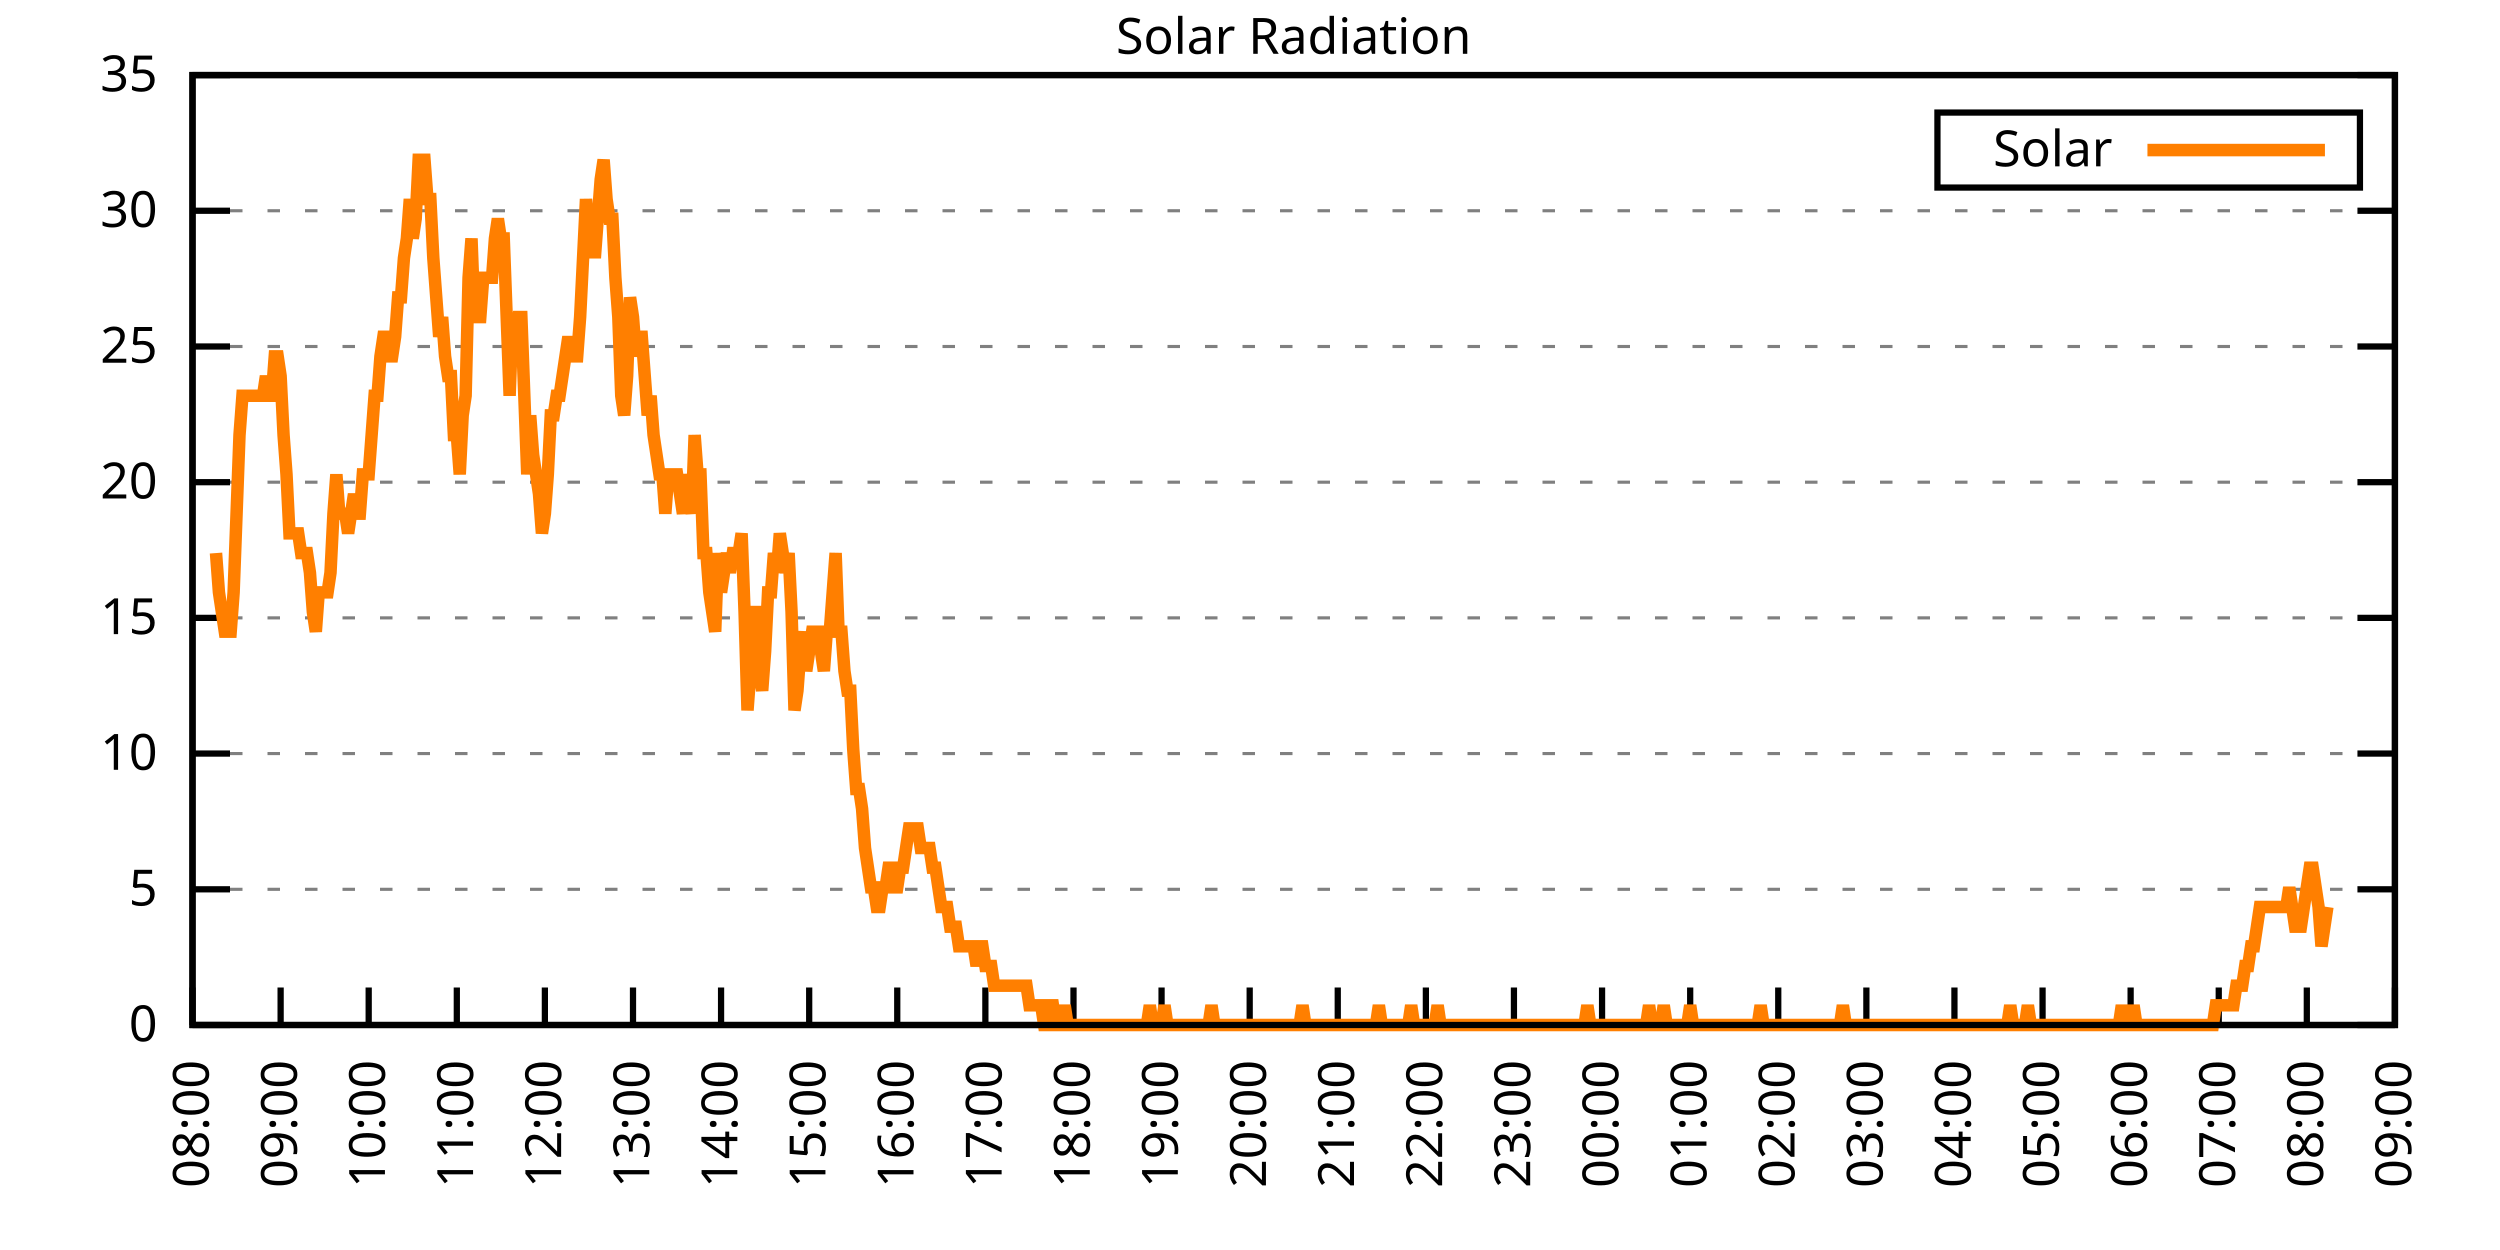
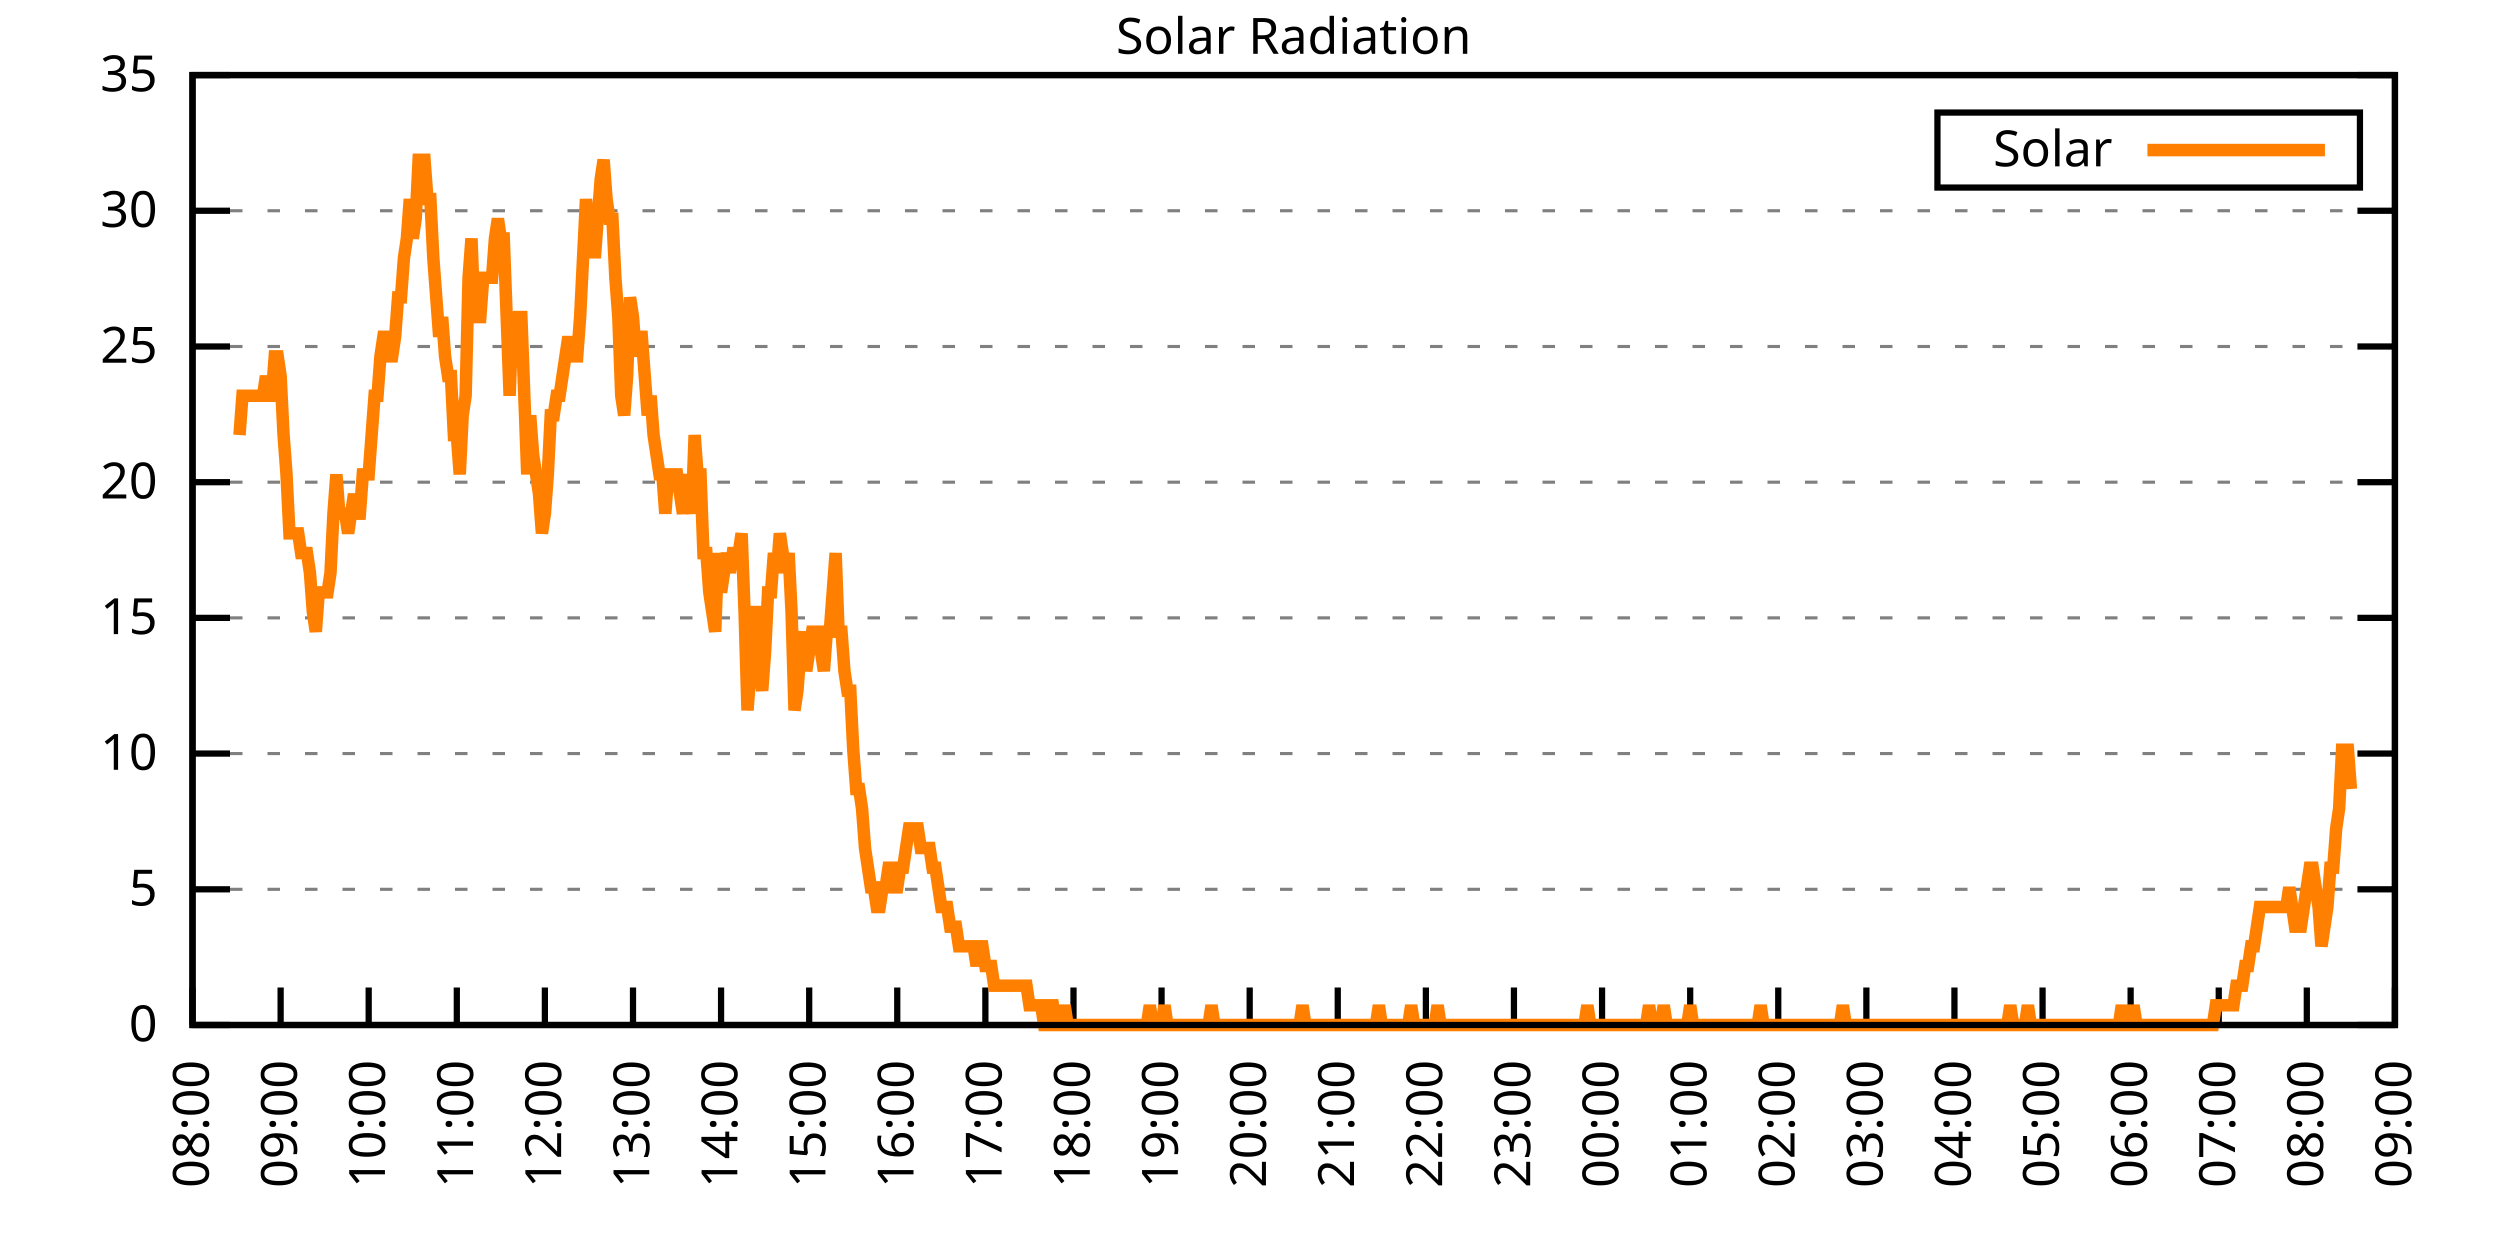
<svg xmlns="http://www.w3.org/2000/svg" xmlns:xlink="http://www.w3.org/1999/xlink" width="400" height="200" viewBox="0 0 400 200">
  <g id="gnuplot_canvas">
    <rect x="0" y="0" width="400" height="200" fill="none" />
    <defs>
      <circle id="gpDot" r="0.5" stroke-width="0.5" stroke="currentColor" />
      <path id="gpPt0" stroke-width="0.333" stroke="currentColor" d="M-1,0 h2 M0,-1 v2" />
      <path id="gpPt1" stroke-width="0.333" stroke="currentColor" d="M-1,-1 L1,1 M1,-1 L-1,1" />
      <path id="gpPt2" stroke-width="0.333" stroke="currentColor" d="M-1,0 L1,0 M0,-1 L0,1 M-1,-1 L1,1 M-1,1 L1,-1" />
      <rect id="gpPt3" stroke-width="0.333" stroke="currentColor" x="-1" y="-1" width="2" height="2" />
      <rect id="gpPt4" stroke-width="0.333" stroke="currentColor" fill="currentColor" x="-1" y="-1" width="2" height="2" />
      <circle id="gpPt5" stroke-width="0.333" stroke="currentColor" cx="0" cy="0" r="1" />
      <use xlink:href="#gpPt5" id="gpPt6" fill="currentColor" stroke="none" />
      <path id="gpPt7" stroke-width="0.333" stroke="currentColor" d="M0,-1.33 L-1.33,0.67 L1.33,0.67 z" />
      <use xlink:href="#gpPt7" id="gpPt8" fill="currentColor" stroke="none" />
      <use xlink:href="#gpPt7" id="gpPt9" stroke="currentColor" transform="rotate(180)" />
      <use xlink:href="#gpPt9" id="gpPt10" fill="currentColor" stroke="none" />
      <use xlink:href="#gpPt3" id="gpPt11" stroke="currentColor" transform="rotate(45)" />
      <use xlink:href="#gpPt11" id="gpPt12" fill="currentColor" stroke="none" />
      <path id="gpPt13" stroke-width="0.333" stroke="currentColor" d="M0,1.330 L1.265,0.411 L0.782,-1.067 L-0.782,-1.076 L-1.265,0.411 z" />
      <use xlink:href="#gpPt13" id="gpPt14" fill="currentColor" stroke="none" />
      <filter id="textbox" filterUnits="objectBoundingBox" x="0" y="0" height="1" width="1">
        <feFlood flood-color="white" flood-opacity="1" result="bgnd" />
        <feComposite in="SourceGraphic" in2="bgnd" operator="atop" />
      </filter>
      <filter id="greybox" filterUnits="objectBoundingBox" x="0" y="0" height="1" width="1">
        <feFlood flood-color="lightgrey" flood-opacity="1" result="grey" />
        <feComposite in="SourceGraphic" in2="grey" operator="atop" />
      </filter>
    </defs>
    <g fill="none" color="white" stroke="currentColor" stroke-width="1.00" stroke-linecap="butt" stroke-linejoin="miter">
</g>
    <g fill="none" color="black" stroke="currentColor" stroke-width="1.00" stroke-linecap="butt" stroke-linejoin="miter">
      <g stroke="none" shape-rendering="crispEdges">
        <polygon fill="rgb(255, 255, 255)" points="30.80,164.00 383.18,164.00 383.18,12.02 30.80,12.02 " />
      </g>
    </g>
    <g fill="none" color="black" stroke="currentColor" stroke-width="1.00" stroke-linecap="butt" stroke-linejoin="miter">
</g>
    <g fill="none" color="black" stroke="black" stroke-width="0.50" stroke-linecap="butt" stroke-linejoin="miter">
</g>
    <g fill="none" color="gray" stroke="currentColor" stroke-width="0.50" stroke-linecap="butt" stroke-linejoin="miter">
      <path stroke="gray" stroke-dasharray="2,4" class="gridline" d="M30.80,164.00 L383.19,164.00  " />
    </g>
    <g fill="none" color="gray" stroke="gray" stroke-width="1.00" stroke-linecap="butt" stroke-linejoin="miter">
</g>
    <g fill="none" color="black" stroke="currentColor" stroke-width="1.00" stroke-linecap="butt" stroke-linejoin="miter">
      <path stroke="black" d="M30.80,164.00 L36.80,164.00 M383.19,164.00 L377.19,164.00  " />
      <g transform="translate(25.20,166.60)" stroke="none" fill="black" font-family="Sans" font-size="8.00" text-anchor="end">
        <text>
          <tspan font-family="Sans"> 0</tspan>
        </text>
      </g>
    </g>
    <g fill="none" color="black" stroke="currentColor" stroke-width="1.00" stroke-linecap="butt" stroke-linejoin="miter">
</g>
    <g fill="none" color="black" stroke="black" stroke-width="0.50" stroke-linecap="butt" stroke-linejoin="miter">
</g>
    <g fill="none" color="gray" stroke="currentColor" stroke-width="0.50" stroke-linecap="butt" stroke-linejoin="miter">
      <path stroke="gray" stroke-dasharray="2,4" class="gridline" d="M30.80,142.29 L383.19,142.29  " />
    </g>
    <g fill="none" color="gray" stroke="gray" stroke-width="1.00" stroke-linecap="butt" stroke-linejoin="miter">
</g>
    <g fill="none" color="black" stroke="currentColor" stroke-width="1.00" stroke-linecap="butt" stroke-linejoin="miter">
      <path stroke="black" d="M30.80,142.29 L36.80,142.29 M383.19,142.29 L377.19,142.29  " />
      <g transform="translate(25.20,144.89)" stroke="none" fill="black" font-family="Sans" font-size="8.00" text-anchor="end">
        <text>
          <tspan font-family="Sans"> 5</tspan>
        </text>
      </g>
    </g>
    <g fill="none" color="black" stroke="currentColor" stroke-width="1.00" stroke-linecap="butt" stroke-linejoin="miter">
</g>
    <g fill="none" color="black" stroke="black" stroke-width="0.50" stroke-linecap="butt" stroke-linejoin="miter">
</g>
    <g fill="none" color="gray" stroke="currentColor" stroke-width="0.50" stroke-linecap="butt" stroke-linejoin="miter">
      <path stroke="gray" stroke-dasharray="2,4" class="gridline" d="M30.80,120.57 L383.19,120.57  " />
    </g>
    <g fill="none" color="gray" stroke="gray" stroke-width="1.00" stroke-linecap="butt" stroke-linejoin="miter">
</g>
    <g fill="none" color="black" stroke="currentColor" stroke-width="1.00" stroke-linecap="butt" stroke-linejoin="miter">
      <path stroke="black" d="M30.80,120.57 L36.80,120.57 M383.19,120.57 L377.19,120.57  " />
      <g transform="translate(25.20,123.17)" stroke="none" fill="black" font-family="Sans" font-size="8.00" text-anchor="end">
        <text>
          <tspan font-family="Sans"> 10</tspan>
        </text>
      </g>
    </g>
    <g fill="none" color="black" stroke="currentColor" stroke-width="1.00" stroke-linecap="butt" stroke-linejoin="miter">
</g>
    <g fill="none" color="black" stroke="black" stroke-width="0.50" stroke-linecap="butt" stroke-linejoin="miter">
</g>
    <g fill="none" color="gray" stroke="currentColor" stroke-width="0.50" stroke-linecap="butt" stroke-linejoin="miter">
      <path stroke="gray" stroke-dasharray="2,4" class="gridline" d="M30.80,98.86 L383.19,98.86  " />
    </g>
    <g fill="none" color="gray" stroke="gray" stroke-width="1.00" stroke-linecap="butt" stroke-linejoin="miter">
</g>
    <g fill="none" color="black" stroke="currentColor" stroke-width="1.00" stroke-linecap="butt" stroke-linejoin="miter">
      <path stroke="black" d="M30.80,98.86 L36.80,98.86 M383.19,98.86 L377.19,98.86  " />
      <g transform="translate(25.20,101.46)" stroke="none" fill="black" font-family="Sans" font-size="8.00" text-anchor="end">
        <text>
          <tspan font-family="Sans"> 15</tspan>
        </text>
      </g>
    </g>
    <g fill="none" color="black" stroke="currentColor" stroke-width="1.00" stroke-linecap="butt" stroke-linejoin="miter">
</g>
    <g fill="none" color="black" stroke="black" stroke-width="0.50" stroke-linecap="butt" stroke-linejoin="miter">
</g>
    <g fill="none" color="gray" stroke="currentColor" stroke-width="0.50" stroke-linecap="butt" stroke-linejoin="miter">
      <path stroke="gray" stroke-dasharray="2,4" class="gridline" d="M30.80,77.15 L383.19,77.15  " />
    </g>
    <g fill="none" color="gray" stroke="gray" stroke-width="1.00" stroke-linecap="butt" stroke-linejoin="miter">
</g>
    <g fill="none" color="black" stroke="currentColor" stroke-width="1.00" stroke-linecap="butt" stroke-linejoin="miter">
      <path stroke="black" d="M30.80,77.15 L36.80,77.15 M383.19,77.15 L377.19,77.15  " />
      <g transform="translate(25.20,79.75)" stroke="none" fill="black" font-family="Sans" font-size="8.00" text-anchor="end">
        <text>
          <tspan font-family="Sans"> 20</tspan>
        </text>
      </g>
    </g>
    <g fill="none" color="black" stroke="currentColor" stroke-width="1.00" stroke-linecap="butt" stroke-linejoin="miter">
</g>
    <g fill="none" color="black" stroke="black" stroke-width="0.50" stroke-linecap="butt" stroke-linejoin="miter">
</g>
    <g fill="none" color="gray" stroke="currentColor" stroke-width="0.50" stroke-linecap="butt" stroke-linejoin="miter">
      <path stroke="gray" stroke-dasharray="2,4" class="gridline" d="M30.80,55.44 L383.19,55.44  " />
    </g>
    <g fill="none" color="gray" stroke="gray" stroke-width="1.00" stroke-linecap="butt" stroke-linejoin="miter">
</g>
    <g fill="none" color="black" stroke="currentColor" stroke-width="1.00" stroke-linecap="butt" stroke-linejoin="miter">
      <path stroke="black" d="M30.80,55.44 L36.80,55.44 M383.19,55.44 L377.19,55.44  " />
      <g transform="translate(25.20,58.04)" stroke="none" fill="black" font-family="Sans" font-size="8.00" text-anchor="end">
        <text>
          <tspan font-family="Sans"> 25</tspan>
        </text>
      </g>
    </g>
    <g fill="none" color="black" stroke="currentColor" stroke-width="1.00" stroke-linecap="butt" stroke-linejoin="miter">
</g>
    <g fill="none" color="black" stroke="black" stroke-width="0.50" stroke-linecap="butt" stroke-linejoin="miter">
</g>
    <g fill="none" color="gray" stroke="currentColor" stroke-width="0.50" stroke-linecap="butt" stroke-linejoin="miter">
      <path stroke="gray" stroke-dasharray="2,4" class="gridline" d="M30.80,33.72 L383.19,33.72  " />
    </g>
    <g fill="none" color="gray" stroke="gray" stroke-width="1.00" stroke-linecap="butt" stroke-linejoin="miter">
</g>
    <g fill="none" color="black" stroke="currentColor" stroke-width="1.00" stroke-linecap="butt" stroke-linejoin="miter">
      <path stroke="black" d="M30.80,33.72 L36.80,33.72 M383.19,33.72 L377.19,33.72  " />
      <g transform="translate(25.20,36.32)" stroke="none" fill="black" font-family="Sans" font-size="8.00" text-anchor="end">
        <text>
          <tspan font-family="Sans"> 30</tspan>
        </text>
      </g>
    </g>
    <g fill="none" color="black" stroke="currentColor" stroke-width="1.00" stroke-linecap="butt" stroke-linejoin="miter">
</g>
    <g fill="none" color="black" stroke="black" stroke-width="0.50" stroke-linecap="butt" stroke-linejoin="miter">
</g>
    <g fill="none" color="gray" stroke="currentColor" stroke-width="0.50" stroke-linecap="butt" stroke-linejoin="miter">
      <path stroke="gray" stroke-dasharray="2,4" class="gridline" d="M30.80,12.01 L383.19,12.01  " />
    </g>
    <g fill="none" color="gray" stroke="gray" stroke-width="1.00" stroke-linecap="butt" stroke-linejoin="miter">
</g>
    <g fill="none" color="black" stroke="currentColor" stroke-width="1.00" stroke-linecap="butt" stroke-linejoin="miter">
      <path stroke="black" d="M30.80,12.01 L36.80,12.01 M383.19,12.01 L377.19,12.01  " />
      <g transform="translate(25.20,14.61)" stroke="none" fill="black" font-family="Sans" font-size="8.00" text-anchor="end">
        <text>
          <tspan font-family="Sans"> 35</tspan>
        </text>
      </g>
    </g>
    <g fill="none" color="black" stroke="currentColor" stroke-width="1.00" stroke-linecap="butt" stroke-linejoin="miter">
      <path stroke="black" d="M30.80,164.00 L30.80,158.00  " />
      <g transform="translate(33.40,169.60) rotate(270.00)" stroke="none" fill="black" font-family="Sans" font-size="8.00" text-anchor="end">
        <text>
          <tspan font-family="Sans">08:00</tspan>
        </text>
      </g>
    </g>
    <g fill="none" color="black" stroke="currentColor" stroke-width="1.00" stroke-linecap="butt" stroke-linejoin="miter">
      <path stroke="black" d="M44.90,164.00 L44.90,158.00  " />
      <g transform="translate(47.50,169.60) rotate(270.00)" stroke="none" fill="black" font-family="Sans" font-size="8.00" text-anchor="end">
        <text>
          <tspan font-family="Sans">09:00</tspan>
        </text>
      </g>
    </g>
    <g fill="none" color="black" stroke="currentColor" stroke-width="1.00" stroke-linecap="butt" stroke-linejoin="miter">
      <path stroke="black" d="M58.99,164.00 L58.99,158.00  " />
      <g transform="translate(61.59,169.60) rotate(270.00)" stroke="none" fill="black" font-family="Sans" font-size="8.00" text-anchor="end">
        <text>
          <tspan font-family="Sans">10:00</tspan>
        </text>
      </g>
    </g>
    <g fill="none" color="black" stroke="currentColor" stroke-width="1.00" stroke-linecap="butt" stroke-linejoin="miter">
      <path stroke="black" d="M73.09,164.00 L73.09,158.00  " />
      <g transform="translate(75.69,169.60) rotate(270.00)" stroke="none" fill="black" font-family="Sans" font-size="8.00" text-anchor="end">
        <text>
          <tspan font-family="Sans">11:00</tspan>
        </text>
      </g>
    </g>
    <g fill="none" color="black" stroke="currentColor" stroke-width="1.00" stroke-linecap="butt" stroke-linejoin="miter">
      <path stroke="black" d="M87.18,164.00 L87.18,158.00  " />
      <g transform="translate(89.78,169.60) rotate(270.00)" stroke="none" fill="black" font-family="Sans" font-size="8.00" text-anchor="end">
        <text>
          <tspan font-family="Sans">12:00</tspan>
        </text>
      </g>
    </g>
    <g fill="none" color="black" stroke="currentColor" stroke-width="1.00" stroke-linecap="butt" stroke-linejoin="miter">
      <path stroke="black" d="M101.28,164.00 L101.28,158.00  " />
      <g transform="translate(103.88,169.60) rotate(270.00)" stroke="none" fill="black" font-family="Sans" font-size="8.00" text-anchor="end">
        <text>
          <tspan font-family="Sans">13:00</tspan>
        </text>
      </g>
    </g>
    <g fill="none" color="black" stroke="currentColor" stroke-width="1.00" stroke-linecap="butt" stroke-linejoin="miter">
      <path stroke="black" d="M115.37,164.00 L115.37,158.00  " />
      <g transform="translate(117.97,169.60) rotate(270.00)" stroke="none" fill="black" font-family="Sans" font-size="8.00" text-anchor="end">
        <text>
          <tspan font-family="Sans">14:00</tspan>
        </text>
      </g>
    </g>
    <g fill="none" color="black" stroke="currentColor" stroke-width="1.00" stroke-linecap="butt" stroke-linejoin="miter">
      <path stroke="black" d="M129.47,164.00 L129.47,158.00  " />
      <g transform="translate(132.07,169.60) rotate(270.00)" stroke="none" fill="black" font-family="Sans" font-size="8.00" text-anchor="end">
        <text>
          <tspan font-family="Sans">15:00</tspan>
        </text>
      </g>
    </g>
    <g fill="none" color="black" stroke="currentColor" stroke-width="1.00" stroke-linecap="butt" stroke-linejoin="miter">
      <path stroke="black" d="M143.56,164.00 L143.56,158.00  " />
      <g transform="translate(146.16,169.60) rotate(270.00)" stroke="none" fill="black" font-family="Sans" font-size="8.00" text-anchor="end">
        <text>
          <tspan font-family="Sans">16:00</tspan>
        </text>
      </g>
    </g>
    <g fill="none" color="black" stroke="currentColor" stroke-width="1.00" stroke-linecap="butt" stroke-linejoin="miter">
      <path stroke="black" d="M157.66,164.00 L157.66,158.00  " />
      <g transform="translate(160.26,169.60) rotate(270.00)" stroke="none" fill="black" font-family="Sans" font-size="8.00" text-anchor="end">
        <text>
          <tspan font-family="Sans">17:00</tspan>
        </text>
      </g>
    </g>
    <g fill="none" color="black" stroke="currentColor" stroke-width="1.00" stroke-linecap="butt" stroke-linejoin="miter">
      <path stroke="black" d="M171.76,164.00 L171.76,158.00  " />
      <g transform="translate(174.36,169.60) rotate(270.00)" stroke="none" fill="black" font-family="Sans" font-size="8.00" text-anchor="end">
        <text>
          <tspan font-family="Sans">18:00</tspan>
        </text>
      </g>
    </g>
    <g fill="none" color="black" stroke="currentColor" stroke-width="1.00" stroke-linecap="butt" stroke-linejoin="miter">
      <path stroke="black" d="M185.85,164.00 L185.85,158.00  " />
      <g transform="translate(188.45,169.60) rotate(270.00)" stroke="none" fill="black" font-family="Sans" font-size="8.00" text-anchor="end">
        <text>
          <tspan font-family="Sans">19:00</tspan>
        </text>
      </g>
    </g>
    <g fill="none" color="black" stroke="currentColor" stroke-width="1.00" stroke-linecap="butt" stroke-linejoin="miter">
      <path stroke="black" d="M199.95,164.00 L199.95,158.00  " />
      <g transform="translate(202.55,169.60) rotate(270.00)" stroke="none" fill="black" font-family="Sans" font-size="8.00" text-anchor="end">
        <text>
          <tspan font-family="Sans">20:00</tspan>
        </text>
      </g>
    </g>
    <g fill="none" color="black" stroke="currentColor" stroke-width="1.00" stroke-linecap="butt" stroke-linejoin="miter">
      <path stroke="black" d="M214.04,164.00 L214.04,158.00  " />
      <g transform="translate(216.64,169.60) rotate(270.00)" stroke="none" fill="black" font-family="Sans" font-size="8.00" text-anchor="end">
        <text>
          <tspan font-family="Sans">21:00</tspan>
        </text>
      </g>
    </g>
    <g fill="none" color="black" stroke="currentColor" stroke-width="1.00" stroke-linecap="butt" stroke-linejoin="miter">
      <path stroke="black" d="M228.14,164.00 L228.14,158.00  " />
      <g transform="translate(230.74,169.60) rotate(270.00)" stroke="none" fill="black" font-family="Sans" font-size="8.00" text-anchor="end">
        <text>
          <tspan font-family="Sans">22:00</tspan>
        </text>
      </g>
    </g>
    <g fill="none" color="black" stroke="currentColor" stroke-width="1.00" stroke-linecap="butt" stroke-linejoin="miter">
      <path stroke="black" d="M242.23,164.00 L242.23,158.00  " />
      <g transform="translate(244.83,169.60) rotate(270.00)" stroke="none" fill="black" font-family="Sans" font-size="8.00" text-anchor="end">
        <text>
          <tspan font-family="Sans">23:00</tspan>
        </text>
      </g>
    </g>
    <g fill="none" color="black" stroke="currentColor" stroke-width="1.00" stroke-linecap="butt" stroke-linejoin="miter">
      <path stroke="black" d="M256.33,164.00 L256.33,158.00  " />
      <g transform="translate(258.93,169.60) rotate(270.00)" stroke="none" fill="black" font-family="Sans" font-size="8.00" text-anchor="end">
        <text>
          <tspan font-family="Sans">00:00</tspan>
        </text>
      </g>
    </g>
    <g fill="none" color="black" stroke="currentColor" stroke-width="1.00" stroke-linecap="butt" stroke-linejoin="miter">
      <path stroke="black" d="M270.43,164.00 L270.43,158.00  " />
      <g transform="translate(273.03,169.60) rotate(270.00)" stroke="none" fill="black" font-family="Sans" font-size="8.00" text-anchor="end">
        <text>
          <tspan font-family="Sans">01:00</tspan>
        </text>
      </g>
    </g>
    <g fill="none" color="black" stroke="currentColor" stroke-width="1.00" stroke-linecap="butt" stroke-linejoin="miter">
      <path stroke="black" d="M284.52,164.00 L284.52,158.00  " />
      <g transform="translate(287.12,169.60) rotate(270.00)" stroke="none" fill="black" font-family="Sans" font-size="8.00" text-anchor="end">
        <text>
          <tspan font-family="Sans">02:00</tspan>
        </text>
      </g>
    </g>
    <g fill="none" color="black" stroke="currentColor" stroke-width="1.00" stroke-linecap="butt" stroke-linejoin="miter">
      <path stroke="black" d="M298.62,164.00 L298.62,158.00  " />
      <g transform="translate(301.22,169.60) rotate(270.00)" stroke="none" fill="black" font-family="Sans" font-size="8.00" text-anchor="end">
        <text>
          <tspan font-family="Sans">03:00</tspan>
        </text>
      </g>
    </g>
    <g fill="none" color="black" stroke="currentColor" stroke-width="1.00" stroke-linecap="butt" stroke-linejoin="miter">
      <path stroke="black" d="M312.71,164.00 L312.71,158.00  " />
      <g transform="translate(315.31,169.60) rotate(270.00)" stroke="none" fill="black" font-family="Sans" font-size="8.00" text-anchor="end">
        <text>
          <tspan font-family="Sans">04:00</tspan>
        </text>
      </g>
    </g>
    <g fill="none" color="black" stroke="currentColor" stroke-width="1.00" stroke-linecap="butt" stroke-linejoin="miter">
      <path stroke="black" d="M326.81,164.00 L326.81,158.00  " />
      <g transform="translate(329.41,169.60) rotate(270.00)" stroke="none" fill="black" font-family="Sans" font-size="8.00" text-anchor="end">
        <text>
          <tspan font-family="Sans">05:00</tspan>
        </text>
      </g>
    </g>
    <g fill="none" color="black" stroke="currentColor" stroke-width="1.00" stroke-linecap="butt" stroke-linejoin="miter">
      <path stroke="black" d="M340.90,164.00 L340.90,158.00  " />
      <g transform="translate(343.50,169.60) rotate(270.00)" stroke="none" fill="black" font-family="Sans" font-size="8.00" text-anchor="end">
        <text>
          <tspan font-family="Sans">06:00</tspan>
        </text>
      </g>
    </g>
    <g fill="none" color="black" stroke="currentColor" stroke-width="1.00" stroke-linecap="butt" stroke-linejoin="miter">
      <path stroke="black" d="M355.00,164.00 L355.00,158.00  " />
      <g transform="translate(357.60,169.60) rotate(270.00)" stroke="none" fill="black" font-family="Sans" font-size="8.00" text-anchor="end">
        <text>
          <tspan font-family="Sans">07:00</tspan>
        </text>
      </g>
    </g>
    <g fill="none" color="black" stroke="currentColor" stroke-width="1.00" stroke-linecap="butt" stroke-linejoin="miter">
      <path stroke="black" d="M369.09,164.00 L369.09,158.00  " />
      <g transform="translate(371.69,169.60) rotate(270.00)" stroke="none" fill="black" font-family="Sans" font-size="8.00" text-anchor="end">
        <text>
          <tspan font-family="Sans">08:00</tspan>
        </text>
      </g>
    </g>
    <g fill="none" color="black" stroke="currentColor" stroke-width="1.00" stroke-linecap="butt" stroke-linejoin="miter">
      <path stroke="black" d="M383.19,164.00 L383.19,158.00  " />
      <g transform="translate(385.79,169.60) rotate(270.00)" stroke="none" fill="black" font-family="Sans" font-size="8.00" text-anchor="end">
        <text>
          <tspan font-family="Sans">09:00</tspan>
        </text>
      </g>
    </g>
    <g fill="none" color="black" stroke="currentColor" stroke-width="1.00" stroke-linecap="butt" stroke-linejoin="miter">
</g>
    <g fill="none" color="black" stroke="currentColor" stroke-width="1.00" stroke-linecap="butt" stroke-linejoin="miter">
      <path stroke="black" d="M30.80,12.01 L30.80,164.00 L383.19,164.00 L383.19,12.01 L30.80,12.01 Z  " />
    </g>
    <g fill="none" color="black" stroke="currentColor" stroke-width="1.00" stroke-linecap="butt" stroke-linejoin="miter">
</g>
    <g fill="none" color="black" stroke="currentColor" stroke-width="1.00" stroke-linecap="butt" stroke-linejoin="miter">
      <path stroke="black" d="M309.99,30.01 L309.99,18.01 L377.59,18.01 L377.59,30.01 L309.99,30.01 Z  " />
    </g>
    <g id="Solar_Radiation_plot_1">
      <g fill="none" color="white" stroke="black" stroke-width="2.00" stroke-linecap="butt" stroke-linejoin="miter">
</g>
      <g fill="none" color="black" stroke="currentColor" stroke-width="2.00" stroke-linecap="butt" stroke-linejoin="miter">
        <g transform="translate(337.99,26.61)" stroke="none" fill="black" font-family="Sans" font-size="8.00" text-anchor="end">
          <text>
            <tspan font-family="Sans">Solar</tspan>
          </text>
        </g>
      </g>
      <g fill="none" color="black" stroke="currentColor" stroke-width="2.00" stroke-linecap="butt" stroke-linejoin="miter">
-         <path stroke="rgb(255, 127,   0)" d="M343.59,24.01 L371.99,24.01 M34.56,88.49 L35.03,94.78 L35.50,97.93 L35.97,101.07 L36.44,101.07 L36.91,101.07   L37.38,94.78 L37.85,82.19 L38.32,69.61 L38.79,63.32 L39.26,63.32 L39.73,63.32 L40.20,63.32 L40.67,63.32   L41.14,63.32 L41.61,63.32 L42.08,63.32 L42.55,60.17 L43.02,63.32 L43.49,63.32 L43.96,57.02 L44.43,57.02   L44.90,60.17 L45.37,69.61 L45.84,75.90 L46.31,85.34 L46.78,85.34 L47.24,85.34 L47.71,85.34 L48.18,88.49   L48.65,88.49 L49.12,88.49 L49.59,91.63 L50.06,97.93 L50.53,101.07 L51.00,94.78 L51.47,94.78 L51.94,94.78   L52.41,94.78 L52.88,91.63 L53.35,82.19 L53.82,75.90 L54.29,82.19 L54.76,82.19 L55.23,82.19 L55.70,85.34   L56.17,82.19 L56.64,79.05 L57.11,82.19 L57.58,82.19 L58.05,75.90 L58.52,75.90 L58.99,75.90 L59.46,69.61   L59.93,63.32 L60.40,63.32 L60.87,57.02 L61.34,53.88 L61.81,53.88 L62.28,57.02 L62.75,57.02 L63.22,53.88   L63.69,47.58 L64.16,47.58 L64.63,41.29 L65.10,38.15 L65.57,31.85 L66.04,38.15 L66.51,35.00 L66.98,25.56   L67.45,25.56 L67.92,25.56 L68.39,31.85 L68.86,31.85 L69.33,41.29 L69.80,47.58 L70.27,53.88 L70.74,50.73   L71.21,57.02 L71.68,60.17 L72.15,60.17 L72.62,69.61 L73.09,69.61 L73.56,75.90 L74.03,66.46 L74.50,63.32   L74.97,44.44 L75.44,38.15 L75.91,50.73 L76.38,50.73 L76.85,50.73 L77.32,44.44 L77.79,44.44 L78.26,44.44   L78.73,44.44 L79.19,38.15 L79.66,35.00 L80.13,38.15 L80.60,38.15 L81.07,50.73 L81.54,63.32 L82.01,50.73   L82.48,53.88 L82.95,50.73 L83.42,50.73 L83.89,63.32 L84.36,75.90 L84.83,66.46 L85.30,72.76 L85.77,75.90   L86.24,79.05 L86.71,85.34 L87.18,82.19 L87.65,75.90 L88.12,66.46 L88.59,66.46 L89.06,63.32 L89.53,63.32   L90.00,60.17 L90.47,57.02 L90.94,53.88 L91.41,57.02 L91.88,57.02 L92.35,57.02 L92.82,50.73 L93.29,41.29   L93.76,31.85 L94.23,38.15 L94.70,35.00 L95.17,41.29 L95.64,35.00 L96.11,28.71 L96.58,25.56 L97.05,31.85   L97.52,35.00 L97.99,35.00 L98.46,44.44 L98.93,50.73 L99.40,63.32 L99.87,66.46 L100.34,60.17 L100.81,47.58   L101.28,50.73 L101.75,57.02 L102.22,53.88 L102.69,53.88 L103.16,60.17 L103.63,66.46 L104.10,63.32 L104.57,69.61   L105.04,72.76 L105.51,75.90 L105.98,75.90 L106.45,82.19 L106.92,75.90 L107.39,75.90 L107.86,75.90 L108.33,75.90   L108.80,79.05 L109.27,82.19 L109.74,75.90 L110.21,79.05 L110.68,82.19 L111.14,69.61 L111.61,75.90 L112.08,75.90   L112.55,88.49 L113.02,88.49 L113.49,94.78 L113.96,97.93 L114.43,101.07 L114.90,88.49 L115.37,94.78 L115.84,91.63   L116.31,88.49 L116.78,91.63 L117.25,88.49 L117.72,88.49 L118.19,88.49 L118.66,85.34 L119.13,97.93 L119.60,113.66   L120.07,107.37 L120.54,97.93 L121.01,97.93 L121.48,107.37 L121.95,110.51 L122.42,104.22 L122.89,94.78 L123.36,94.78   L123.83,88.49 L124.30,91.63 L124.77,85.34 L125.24,88.49 L125.71,91.63 L126.18,88.49 L126.65,97.93 L127.12,113.66   L127.59,110.51 L128.06,104.22 L128.53,101.07 L129.00,107.37 L129.47,104.22 L129.94,101.07 L130.41,101.07 L130.88,101.07   L131.35,104.22 L131.82,107.37 L132.29,101.07 L132.76,101.07 L133.23,94.78 L133.70,88.49 L134.17,101.07 L134.64,101.07   L135.11,107.37 L135.58,110.51 L136.05,110.51 L136.52,119.95 L136.99,126.24 L137.46,126.24 L137.93,129.39 L138.40,135.68   L138.87,138.83 L139.34,141.98 L139.81,141.98 L140.28,145.12 L140.75,145.12 L141.22,141.98 L141.69,141.98 L142.16,138.83   L142.63,138.83 L143.09,141.98 L143.56,141.98 L144.03,138.83 L144.50,138.83 L144.97,135.68 L145.44,132.54 L145.91,132.54   L146.38,132.54 L146.85,132.54 L147.32,135.68 L147.79,135.68 L148.26,135.68 L148.73,135.68 L149.20,138.83 L149.67,138.83   L150.14,141.98 L150.61,145.12 L151.08,145.12 L151.55,145.12 L152.02,148.27 L152.49,148.27 L152.96,148.27 L153.43,151.41   L153.90,151.41 L154.37,151.41 L154.84,151.41 L155.31,151.41 L155.78,151.41 L156.25,154.56 L156.72,151.41 L157.19,151.41   L157.66,154.56 L158.13,154.56 L158.60,154.56 L159.07,157.71 L159.54,157.71 L160.01,157.71 L160.48,157.71 L160.95,157.71   L161.42,157.71 L161.89,157.71 L162.36,157.71 L162.83,157.71 L163.30,157.71 L163.77,157.71 L164.24,157.71 L164.71,160.85   L165.18,160.85 L165.65,160.85 L166.12,160.85 L166.59,160.85 L167.06,164.00 L167.53,164.00 L168.00,160.85 L168.47,160.85   L168.94,164.00 L169.41,164.00 L169.88,164.00 L170.35,160.85 L170.82,164.00 L171.29,164.00 L171.76,164.00 L172.23,164.00   L172.70,164.00 L173.17,164.00 L173.64,164.00 L174.11,164.00 L174.58,164.00 L175.04,164.00 L175.51,164.00 L175.98,164.00   L176.45,164.00 L176.92,164.00 L177.39,164.00 L177.86,164.00 L178.33,164.00 L178.80,164.00 L179.27,164.00 L179.74,164.00   L180.21,164.00 L180.68,164.00 L181.15,164.00 L181.62,164.00 L182.09,164.00 L182.56,164.00 L183.03,164.00 L183.50,164.00   L183.97,160.85 L184.44,164.00 L184.91,164.00 L185.38,164.00 L185.85,164.00 L186.32,160.85 L186.79,164.00 L187.26,164.00   L187.73,164.00 L188.20,164.00 L188.67,164.00 L189.14,164.00 L189.61,164.00 L190.08,164.00 L190.55,164.00 L191.02,164.00   L191.49,164.00 L191.96,164.00 L192.43,164.00 L192.90,164.00 L193.37,164.00 L193.84,160.85 L194.31,164.00 L194.78,164.00   L195.25,164.00 L195.72,164.00 L196.19,164.00 L196.66,164.00 L197.13,164.00 L197.60,164.00 L198.07,164.00 L198.54,164.00   L199.01,164.00 L199.48,164.00 L199.95,164.00 L200.42,164.00 L200.89,164.00 L201.36,164.00 L201.83,164.00 L202.30,164.00   L202.77,164.00 L203.24,164.00 L203.71,164.00 L204.18,164.00 L204.65,164.00 L205.12,164.00 L205.59,164.00 L206.06,164.00   L206.53,164.00 L207.00,164.00 L207.46,164.00 L207.93,164.00 L208.40,160.85 L208.87,164.00 L209.34,164.00 L209.81,164.00   L210.28,164.00 L210.75,164.00 L211.22,164.00 L211.69,164.00 L212.16,164.00 L212.63,164.00 L213.10,164.00 L213.57,164.00   L214.04,164.00 L214.51,164.00 L214.98,164.00 L215.45,164.00 L215.92,164.00 L216.39,164.00 L216.86,164.00 L217.33,164.00   L217.80,164.00 L218.27,164.00 L218.74,164.00 L219.21,164.00 L219.68,164.00 L220.15,164.00 L220.62,160.85 L221.09,164.00   L221.56,164.00 L222.03,164.00 L222.50,164.00 L222.97,164.00 L223.44,164.00 L223.91,164.00 L224.38,164.00 L224.85,164.00   L225.32,164.00 L225.79,160.85 L226.26,164.00 L226.73,164.00 L227.20,164.00 L227.67,164.00 L228.14,164.00 L228.61,164.00   L229.08,164.00 L229.55,164.00 L230.02,160.85 L230.49,164.00 L230.96,164.00 L231.43,164.00 L231.90,164.00 L232.37,164.00   L232.84,164.00 L233.31,164.00 L233.78,164.00 L234.25,164.00 L234.72,164.00 L235.19,164.00 L235.66,164.00 L236.13,164.00   L236.60,164.00 L237.07,164.00 L237.54,164.00 L238.01,164.00 L238.48,164.00 L238.95,164.00 L239.41,164.00 L239.88,164.00   L240.35,164.00 L240.82,164.00 L241.29,164.00 L241.76,164.00 L242.23,164.00 L242.70,164.00 L243.17,164.00 L243.64,164.00   L244.11,164.00 L244.58,164.00 L245.05,164.00 L245.52,164.00 L245.99,164.00 L246.46,164.00 L246.93,164.00 L247.40,164.00   L247.87,164.00 L248.34,164.00 L248.81,164.00 L249.28,164.00 L249.75,164.00 L250.22,164.00 L250.69,164.00 L251.16,164.00   L251.63,164.00 L252.10,164.00 L252.57,164.00 L253.04,164.00 L253.51,164.00 L253.98,160.85 L254.45,164.00 L254.92,164.00   L255.39,164.00 L255.86,164.00 L256.33,164.00 L256.80,164.00 L257.27,164.00 L257.74,164.00 L258.21,164.00 L258.68,164.00   L259.15,164.00 L259.62,164.00 L260.09,164.00 L260.56,164.00 L261.03,164.00 L261.50,164.00 L261.97,164.00 L262.44,164.00   L262.91,164.00 L263.38,164.00 L263.85,160.85 L264.32,164.00 L264.79,164.00 L265.26,164.00 L265.73,164.00 L266.20,160.85   L266.67,164.00 L267.14,164.00 L267.61,164.00 L268.08,164.00 L268.55,164.00 L269.02,164.00 L269.49,164.00 L269.96,164.00   L270.43,160.85 L270.90,164.00 L271.36,164.00 L271.83,164.00 L272.30,164.00 L272.77,164.00 L273.24,164.00 L273.71,164.00   L274.18,164.00 L274.65,164.00 L275.12,164.00 L275.59,164.00 L276.06,164.00 L276.53,164.00 L277.00,164.00 L277.47,164.00   L277.94,164.00 L278.41,164.00 L278.88,164.00 L279.35,164.00 L279.82,164.00 L280.29,164.00 L280.76,164.00 L281.23,164.00   L281.70,160.85 L282.17,164.00 L282.64,164.00 L283.11,164.00 L283.58,164.00 L284.05,164.00 L284.52,164.00 L284.99,164.00   L285.46,164.00 L285.93,164.00 L286.40,164.00 L286.87,164.00 L287.34,164.00 L287.81,164.00 L288.28,164.00 L288.75,164.00   L289.22,164.00 L289.69,164.00 L290.16,164.00 L290.63,164.00 L291.10,164.00 L291.57,164.00 L292.04,164.00 L292.51,164.00   L292.98,164.00 L293.45,164.00 L293.92,164.00 L294.39,164.00 L294.86,160.85 L295.33,164.00 L295.80,164.00 L296.27,164.00   L296.74,164.00 L297.21,164.00 L297.68,164.00 L298.15,164.00 L298.62,164.00 L299.09,164.00 L299.56,164.00 L300.03,164.00   L300.50,164.00 L300.97,164.00 L301.44,164.00 L301.91,164.00 L302.38,164.00 L302.85,164.00 L303.31,164.00 L303.78,164.00   L304.25,164.00 L304.72,164.00 L305.19,164.00 L305.66,164.00 L306.13,164.00 L306.60,164.00 L307.07,164.00 L307.54,164.00   L308.01,164.00 L308.48,164.00 L308.95,164.00 L309.42,164.00 L309.89,164.00 L310.36,164.00 L310.83,164.00 L311.30,164.00   L311.77,164.00 L312.24,164.00 L312.71,164.00 L313.18,164.00 L313.65,164.00 L314.12,164.00 L314.59,164.00 L315.06,164.00   L315.53,164.00 L316.00,164.00 L316.47,164.00 L316.94,164.00 L317.41,164.00 L317.88,164.00 L318.35,164.00 L318.82,164.00   L319.29,164.00 L319.76,164.00 L320.23,164.00 L320.70,164.00 L321.17,164.00 L321.64,160.85 L322.11,164.00 L322.58,164.00   L323.05,164.00 L323.52,164.00 L323.99,164.00 L324.46,160.85 L324.93,164.00 L325.40,164.00 L325.87,164.00 L326.34,164.00   L326.81,164.00 L327.28,164.00 L327.75,164.00 L328.22,164.00 L328.69,164.00 L329.16,164.00 L329.63,164.00 L330.10,164.00   L330.57,164.00 L331.04,164.00 L331.51,164.00 L331.98,164.00 L332.45,164.00 L332.92,164.00 L333.39,164.00 L333.86,164.00   L334.33,164.00 L334.80,164.00 L335.26,164.00 L335.73,164.00 L336.20,164.00 L336.67,164.00 L337.14,164.00 L337.61,164.00   L338.08,164.00 L338.55,164.00 L339.02,164.00 L339.49,160.85 L339.96,164.00 L340.43,164.00 L340.90,164.00 L341.37,160.85   L341.84,164.00 L342.31,164.00 L342.78,164.00 L343.25,164.00 L343.72,164.00 L344.19,164.00 L344.66,164.00 L345.13,164.00   L345.60,164.00 L346.07,164.00 L346.54,164.00 L347.01,164.00 L347.48,164.00 L347.95,164.00 L348.42,164.00 L348.89,164.00   L349.36,164.00 L349.83,164.00 L350.30,164.00 L350.77,164.00 L351.24,164.00 L351.71,164.00 L352.18,164.00 L352.65,164.00   L353.12,164.00 L353.59,164.00 L354.06,164.00 L354.53,160.85 L355.00,160.85 L355.47,160.85 L355.94,160.85 L356.41,160.85   L356.88,160.85 L357.35,160.85 L357.82,157.71 L358.29,157.71 L358.76,157.71 L359.23,154.56 L359.70,154.56 L360.17,151.41   L360.64,151.41 L361.11,148.27 L361.58,145.12 L362.05,145.12 L362.52,145.12 L362.99,145.12 L363.46,145.12 L363.93,145.12   L364.40,145.12 L364.87,145.12 L365.34,145.12 L365.81,145.12 L366.28,141.98 L366.75,145.12 L367.21,148.27 L367.68,148.27   L368.15,148.27 L368.62,145.12 L369.09,141.98 L369.56,138.83 L370.03,138.83 L370.50,141.98 L370.97,145.12 L371.44,151.41   L371.91,148.27 L372.38,145.12  " />
+         <path stroke="rgb(255, 127,   0)" d="M343.59,24.01 L371.99,24.01 M38.32,69.61 L38.79,63.32 L39.26,63.32 L39.73,63.32 L40.20,63.32 L40.67,63.32   L41.14,63.32 L41.61,63.32 L42.08,63.32 L42.55,60.17 L43.02,63.32 L43.49,63.32 L43.96,57.02 L44.43,57.02   L44.90,60.17 L45.37,69.61 L45.84,75.90 L46.31,85.34 L46.78,85.34 L47.24,85.34 L47.71,85.34 L48.18,88.49   L48.65,88.49 L49.12,88.49 L49.59,91.63 L50.06,97.93 L50.53,101.07 L51.00,94.78 L51.47,94.78 L51.94,94.78   L52.41,94.78 L52.88,91.63 L53.35,82.19 L53.82,75.90 L54.29,82.19 L54.76,82.19 L55.23,82.19 L55.70,85.34   L56.17,82.19 L56.64,79.05 L57.11,82.19 L57.58,82.19 L58.05,75.90 L58.52,75.90 L58.99,75.90 L59.46,69.61   L59.93,63.32 L60.40,63.32 L60.87,57.02 L61.34,53.88 L61.81,53.88 L62.28,57.02 L62.75,57.02 L63.22,53.88   L63.69,47.58 L64.16,47.58 L64.63,41.29 L65.10,38.15 L65.57,31.85 L66.04,38.15 L66.51,35.00 L66.98,25.56   L67.45,25.56 L67.92,25.56 L68.39,31.85 L68.86,31.85 L69.33,41.29 L69.80,47.58 L70.27,53.88 L70.74,50.73   L71.21,57.02 L71.68,60.17 L72.15,60.17 L72.62,69.61 L73.09,69.61 L73.56,75.90 L74.03,66.46 L74.50,63.32   L74.97,44.44 L75.44,38.15 L75.91,50.73 L76.38,50.73 L76.85,50.73 L77.32,44.44 L77.79,44.44 L78.26,44.44   L78.73,44.44 L79.19,38.15 L79.66,35.00 L80.13,38.15 L80.60,38.15 L81.07,50.73 L81.54,63.32 L82.01,50.73   L82.48,53.88 L82.95,50.73 L83.42,50.73 L83.89,63.32 L84.36,75.90 L84.83,66.46 L85.30,72.76 L85.77,75.90   L86.24,79.05 L86.71,85.34 L87.18,82.19 L87.65,75.90 L88.12,66.46 L88.59,66.46 L89.06,63.32 L89.53,63.32   L90.00,60.17 L90.47,57.02 L90.94,53.88 L91.41,57.02 L91.88,57.02 L92.35,57.02 L92.82,50.73 L93.29,41.29   L93.76,31.85 L94.23,38.15 L94.70,35.00 L95.17,41.29 L95.64,35.00 L96.11,28.71 L96.58,25.56 L97.05,31.85   L97.52,35.00 L97.99,35.00 L98.46,44.44 L98.93,50.73 L99.40,63.32 L99.87,66.46 L100.34,60.17 L100.81,47.58   L101.28,50.73 L101.75,57.02 L102.22,53.88 L102.69,53.88 L103.16,60.17 L103.63,66.46 L104.10,63.32 L104.57,69.61   L105.04,72.76 L105.51,75.90 L105.98,75.90 L106.45,82.19 L106.92,75.90 L107.39,75.90 L107.86,75.90 L108.33,75.90   L108.80,79.05 L109.27,82.19 L109.74,75.90 L110.21,79.05 L110.68,82.19 L111.14,69.61 L111.61,75.90 L112.08,75.90   L112.55,88.49 L113.02,88.49 L113.49,94.78 L113.96,97.93 L114.43,101.07 L114.90,88.49 L115.37,94.78 L115.84,91.63   L116.31,88.49 L116.78,91.63 L117.25,88.49 L117.72,88.49 L118.19,88.49 L118.66,85.34 L119.13,97.93 L119.60,113.66   L120.07,107.37 L120.54,97.93 L121.01,97.93 L121.48,107.37 L121.95,110.51 L122.42,104.22 L122.89,94.78 L123.36,94.78   L123.83,88.49 L124.30,91.63 L124.77,85.34 L125.24,88.49 L125.71,91.63 L126.18,88.49 L126.65,97.93 L127.12,113.66   L127.59,110.51 L128.06,104.22 L128.53,101.07 L129.00,107.37 L129.47,104.22 L129.94,101.07 L130.41,101.07 L130.88,101.07   L131.35,104.22 L131.82,107.37 L132.29,101.07 L132.76,101.07 L133.23,94.78 L133.70,88.49 L134.17,101.07 L134.64,101.07   L135.11,107.37 L135.58,110.51 L136.05,110.51 L136.52,119.95 L136.99,126.24 L137.46,126.24 L137.93,129.39 L138.40,135.68   L138.87,138.83 L139.34,141.98 L139.81,141.98 L140.28,145.12 L140.75,145.12 L141.22,141.98 L141.69,141.98 L142.16,138.83   L142.63,138.83 L143.09,141.98 L143.56,141.98 L144.03,138.83 L144.50,138.83 L144.97,135.68 L145.44,132.54 L145.91,132.54   L146.38,132.54 L146.85,132.54 L147.32,135.68 L147.79,135.68 L148.26,135.68 L148.73,135.68 L149.20,138.83 L149.67,138.83   L150.14,141.98 L150.61,145.12 L151.08,145.12 L151.55,145.12 L152.02,148.27 L152.49,148.27 L152.96,148.27 L153.43,151.41   L153.90,151.41 L154.37,151.41 L154.84,151.41 L155.31,151.41 L155.78,151.41 L156.25,154.56 L156.72,151.41 L157.19,151.41   L157.66,154.56 L158.13,154.56 L158.60,154.56 L159.07,157.71 L159.54,157.71 L160.01,157.71 L160.48,157.71 L160.95,157.71   L161.42,157.71 L161.89,157.71 L162.36,157.71 L162.83,157.71 L163.30,157.71 L163.77,157.71 L164.24,157.71 L164.71,160.85   L165.18,160.85 L165.65,160.85 L166.12,160.85 L166.59,160.85 L167.06,164.00 L167.53,164.00 L168.00,160.85 L168.47,160.85   L168.94,164.00 L169.41,164.00 L169.88,164.00 L170.35,160.85 L170.82,164.00 L171.29,164.00 L171.76,164.00 L172.23,164.00   L172.70,164.00 L173.17,164.00 L173.64,164.00 L174.11,164.00 L174.58,164.00 L175.04,164.00 L175.51,164.00 L175.98,164.00   L176.45,164.00 L176.92,164.00 L177.39,164.00 L177.86,164.00 L178.33,164.00 L178.80,164.00 L179.27,164.00 L179.74,164.00   L180.21,164.00 L180.68,164.00 L181.15,164.00 L181.62,164.00 L182.09,164.00 L182.56,164.00 L183.03,164.00 L183.50,164.00   L183.97,160.85 L184.44,164.00 L184.91,164.00 L185.38,164.00 L185.85,164.00 L186.32,160.85 L186.79,164.00 L187.26,164.00   L187.73,164.00 L188.20,164.00 L188.67,164.00 L189.14,164.00 L189.61,164.00 L190.08,164.00 L190.55,164.00 L191.02,164.00   L191.49,164.00 L191.96,164.00 L192.43,164.00 L192.90,164.00 L193.37,164.00 L193.84,160.85 L194.31,164.00 L194.78,164.00   L195.25,164.00 L195.72,164.00 L196.19,164.00 L196.66,164.00 L197.13,164.00 L197.60,164.00 L198.07,164.00 L198.54,164.00   L199.01,164.00 L199.48,164.00 L199.95,164.00 L200.42,164.00 L200.89,164.00 L201.36,164.00 L201.83,164.00 L202.30,164.00   L202.77,164.00 L203.24,164.00 L203.71,164.00 L204.18,164.00 L204.65,164.00 L205.12,164.00 L205.59,164.00 L206.06,164.00   L206.53,164.00 L207.00,164.00 L207.46,164.00 L207.93,164.00 L208.40,160.85 L208.87,164.00 L209.34,164.00 L209.81,164.00   L210.28,164.00 L210.75,164.00 L211.22,164.00 L211.69,164.00 L212.16,164.00 L212.63,164.00 L213.10,164.00 L213.57,164.00   L214.04,164.00 L214.51,164.00 L214.98,164.00 L215.45,164.00 L215.92,164.00 L216.39,164.00 L216.86,164.00 L217.33,164.00   L217.80,164.00 L218.27,164.00 L218.74,164.00 L219.21,164.00 L219.68,164.00 L220.15,164.00 L220.62,160.85 L221.09,164.00   L221.56,164.00 L222.03,164.00 L222.50,164.00 L222.97,164.00 L223.44,164.00 L223.91,164.00 L224.38,164.00 L224.85,164.00   L225.32,164.00 L225.79,160.85 L226.26,164.00 L226.73,164.00 L227.20,164.00 L227.67,164.00 L228.14,164.00 L228.61,164.00   L229.08,164.00 L229.55,164.00 L230.02,160.85 L230.49,164.00 L230.96,164.00 L231.43,164.00 L231.90,164.00 L232.37,164.00   L232.84,164.00 L233.31,164.00 L233.78,164.00 L234.25,164.00 L234.72,164.00 L235.19,164.00 L235.66,164.00 L236.13,164.00   L236.60,164.00 L237.07,164.00 L237.54,164.00 L238.01,164.00 L238.48,164.00 L238.95,164.00 L239.41,164.00 L239.88,164.00   L240.35,164.00 L240.82,164.00 L241.29,164.00 L241.76,164.00 L242.23,164.00 L242.70,164.00 L243.17,164.00 L243.64,164.00   L244.11,164.00 L244.58,164.00 L245.05,164.00 L245.52,164.00 L245.99,164.00 L246.46,164.00 L246.93,164.00 L247.40,164.00   L247.87,164.00 L248.34,164.00 L248.81,164.00 L249.28,164.00 L249.75,164.00 L250.22,164.00 L250.69,164.00 L251.16,164.00   L251.63,164.00 L252.10,164.00 L252.57,164.00 L253.04,164.00 L253.51,164.00 L253.98,160.85 L254.45,164.00 L254.92,164.00   L255.39,164.00 L255.86,164.00 L256.33,164.00 L256.80,164.00 L257.27,164.00 L257.74,164.00 L258.21,164.00 L258.68,164.00   L259.15,164.00 L259.62,164.00 L260.09,164.00 L260.56,164.00 L261.03,164.00 L261.50,164.00 L261.97,164.00 L262.44,164.00   L262.91,164.00 L263.38,164.00 L263.85,160.85 L264.32,164.00 L264.79,164.00 L265.26,164.00 L265.73,164.00 L266.20,160.85   L266.67,164.00 L267.14,164.00 L267.61,164.00 L268.08,164.00 L268.55,164.00 L269.02,164.00 L269.49,164.00 L269.96,164.00   L270.43,160.85 L270.90,164.00 L271.36,164.00 L271.83,164.00 L272.30,164.00 L272.77,164.00 L273.24,164.00 L273.71,164.00   L274.18,164.00 L274.65,164.00 L275.12,164.00 L275.59,164.00 L276.06,164.00 L276.53,164.00 L277.00,164.00 L277.47,164.00   L277.94,164.00 L278.41,164.00 L278.88,164.00 L279.35,164.00 L279.82,164.00 L280.29,164.00 L280.76,164.00 L281.23,164.00   L281.70,160.85 L282.17,164.00 L282.64,164.00 L283.11,164.00 L283.58,164.00 L284.05,164.00 L284.52,164.00 L284.99,164.00   L285.46,164.00 L285.93,164.00 L286.40,164.00 L286.87,164.00 L287.34,164.00 L287.81,164.00 L288.28,164.00 L288.75,164.00   L289.22,164.00 L289.69,164.00 L290.16,164.00 L290.63,164.00 L291.10,164.00 L291.57,164.00 L292.04,164.00 L292.51,164.00   L292.98,164.00 L293.45,164.00 L293.92,164.00 L294.39,164.00 L294.86,160.85 L295.33,164.00 L295.80,164.00 L296.27,164.00   L296.74,164.00 L297.21,164.00 L297.68,164.00 L298.15,164.00 L298.62,164.00 L299.09,164.00 L299.56,164.00 L300.03,164.00   L300.50,164.00 L300.97,164.00 L301.44,164.00 L301.91,164.00 L302.38,164.00 L302.85,164.00 L303.31,164.00 L303.78,164.00   L304.25,164.00 L304.72,164.00 L305.19,164.00 L305.66,164.00 L306.13,164.00 L306.60,164.00 L307.07,164.00 L307.54,164.00   L308.01,164.00 L308.48,164.00 L308.95,164.00 L309.42,164.00 L309.89,164.00 L310.36,164.00 L310.83,164.00 L311.30,164.00   L311.77,164.00 L312.24,164.00 L312.71,164.00 L313.18,164.00 L313.65,164.00 L314.12,164.00 L314.59,164.00 L315.06,164.00   L315.53,164.00 L316.00,164.00 L316.47,164.00 L316.94,164.00 L317.41,164.00 L317.88,164.00 L318.35,164.00 L318.82,164.00   L319.29,164.00 L319.76,164.00 L320.23,164.00 L320.70,164.00 L321.17,164.00 L321.64,160.85 L322.11,164.00 L322.58,164.00   L323.05,164.00 L323.52,164.00 L323.99,164.00 L324.46,160.85 L324.93,164.00 L325.40,164.00 L325.87,164.00 L326.34,164.00   L326.81,164.00 L327.28,164.00 L327.75,164.00 L328.22,164.00 L328.69,164.00 L329.16,164.00 L329.63,164.00 L330.10,164.00   L330.57,164.00 L331.04,164.00 L331.51,164.00 L331.98,164.00 L332.45,164.00 L332.92,164.00 L333.39,164.00 L333.86,164.00   L334.33,164.00 L334.80,164.00 L335.26,164.00 L335.73,164.00 L336.20,164.00 L336.67,164.00 L337.14,164.00 L337.61,164.00   L338.08,164.00 L338.55,164.00 L339.02,164.00 L339.49,160.85 L339.96,164.00 L340.43,164.00 L340.90,164.00 L341.37,160.85   L341.84,164.00 L342.31,164.00 L342.78,164.00 L343.25,164.00 L343.72,164.00 L344.19,164.00 L344.66,164.00 L345.13,164.00   L345.60,164.00 L346.07,164.00 L346.54,164.00 L347.01,164.00 L347.48,164.00 L347.95,164.00 L348.42,164.00 L348.89,164.00   L349.36,164.00 L349.83,164.00 L350.30,164.00 L350.77,164.00 L351.24,164.00 L351.71,164.00 L352.18,164.00 L352.65,164.00   L353.12,164.00 L353.59,164.00 L354.06,164.00 L354.53,160.85 L355.00,160.85 L355.47,160.85 L355.94,160.85 L356.41,160.85   L356.88,160.85 L357.35,160.85 L357.82,157.71 L358.29,157.71 L358.76,157.71 L359.23,154.56 L359.70,154.56 L360.17,151.41   L360.64,151.41 L361.11,148.27 L361.58,145.12 L362.05,145.12 L362.52,145.12 L362.99,145.12 L363.46,145.12 L363.93,145.12   L364.40,145.12 L364.87,145.12 L365.34,145.12 L365.81,145.12 L366.28,141.98 L366.75,145.12 L367.21,148.27 L367.68,148.27   L368.15,148.27 L368.62,145.12 L369.09,141.98 L369.56,138.83 L370.03,138.83 L370.50,141.98 L370.97,145.12 L371.44,151.41   L371.91,148.27 L372.38,145.12 L372.85,138.83 L373.32,138.83 L373.79,132.54 L374.26,129.39 L374.73,119.95 L375.20,119.95   L375.67,119.95 L376.14,126.24  " />
      </g>
    </g>
    <g fill="none" color="black" stroke="currentColor" stroke-width="2.00" stroke-linecap="butt" stroke-linejoin="miter">
</g>
    <g fill="none" color="black" stroke="black" stroke-width="1.00" stroke-linecap="butt" stroke-linejoin="miter">
</g>
    <g fill="none" color="black" stroke="currentColor" stroke-width="1.00" stroke-linecap="butt" stroke-linejoin="miter">
      <path stroke="black" d="M30.80,12.01 L30.80,164.00 L383.19,164.00 L383.19,12.01 L30.80,12.01 Z  " />
      <g transform="translate(6.80,88.01) rotate(270.00)" stroke="none" fill="black" font-family="Sans" font-size="8.00" text-anchor="middle">
        <text />
      </g>
    </g>
    <g fill="none" color="black" stroke="currentColor" stroke-width="1.00" stroke-linecap="butt" stroke-linejoin="miter">
</g>
    <g fill="none" color="black" stroke="currentColor" stroke-width="1.00" stroke-linecap="butt" stroke-linejoin="miter">
      <g transform="translate(206.99,8.61)" stroke="none" fill="black" font-family="Sans" font-size="8.00" text-anchor="middle">
        <text>
          <tspan font-family="Sans">Solar Radiation</tspan>
        </text>
      </g>
    </g>
    <g fill="none" color="black" stroke="currentColor" stroke-width="1.00" stroke-linecap="butt" stroke-linejoin="miter">
</g>
  </g>
</svg>
